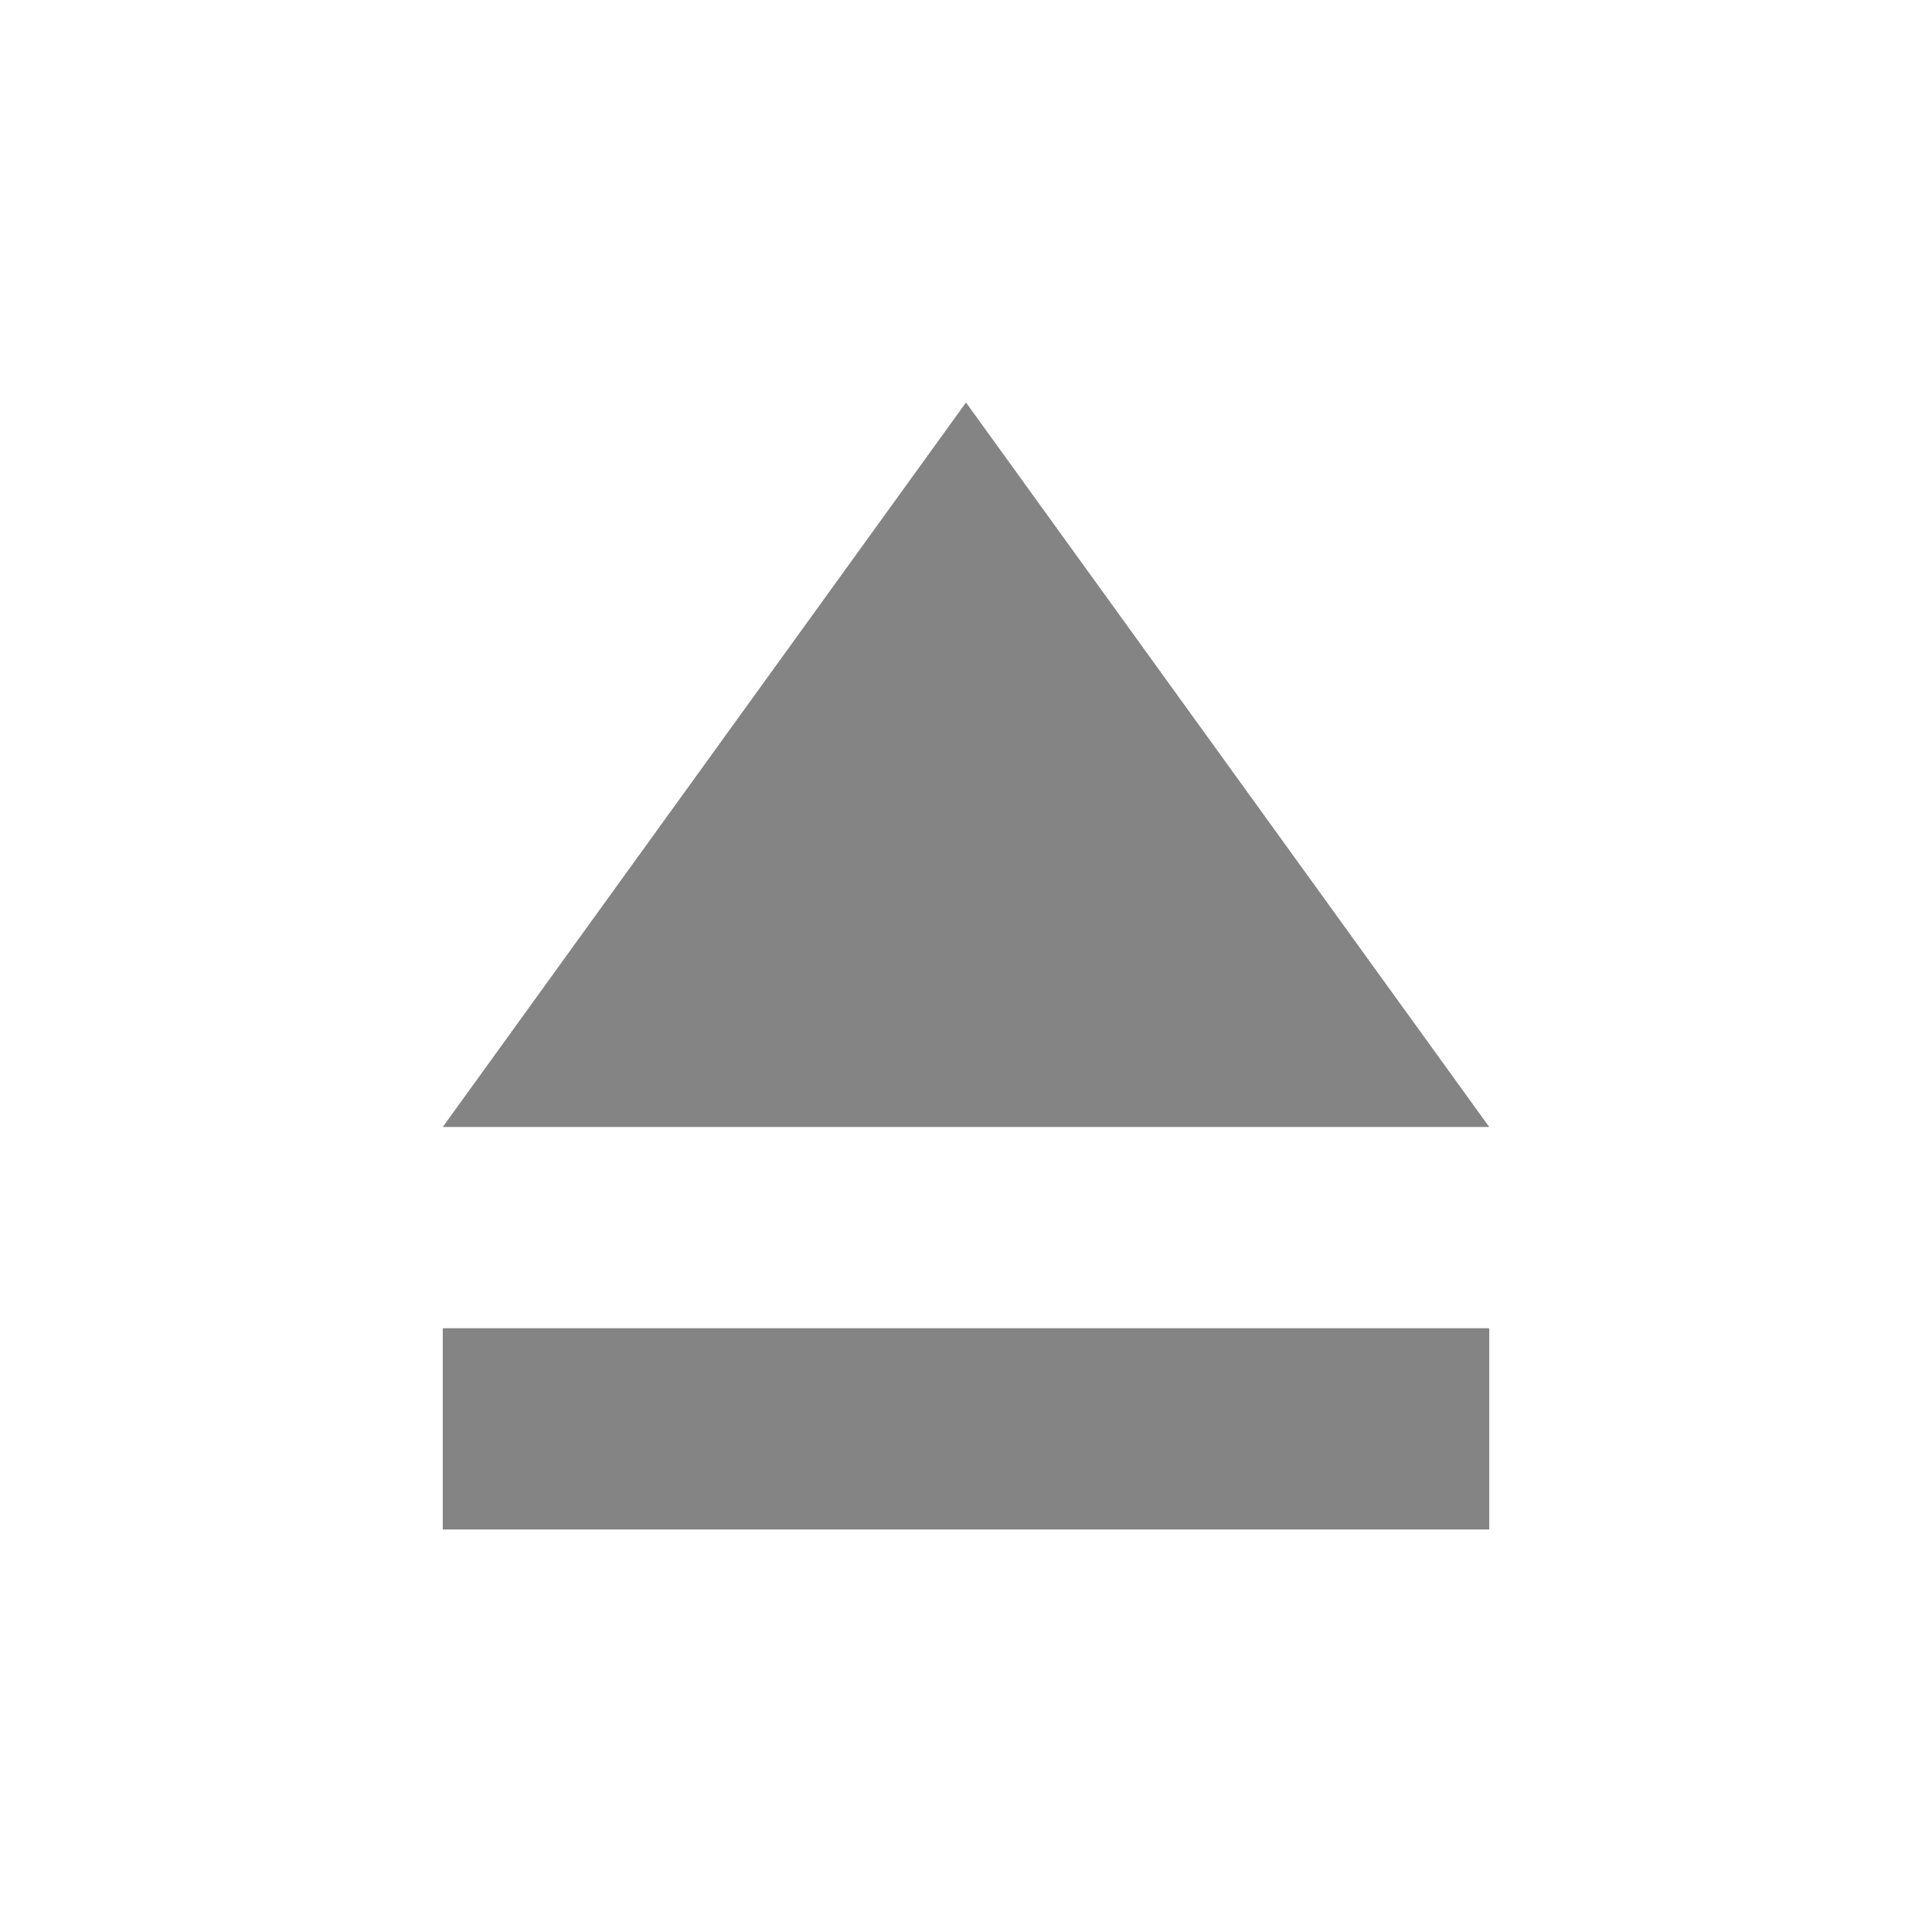
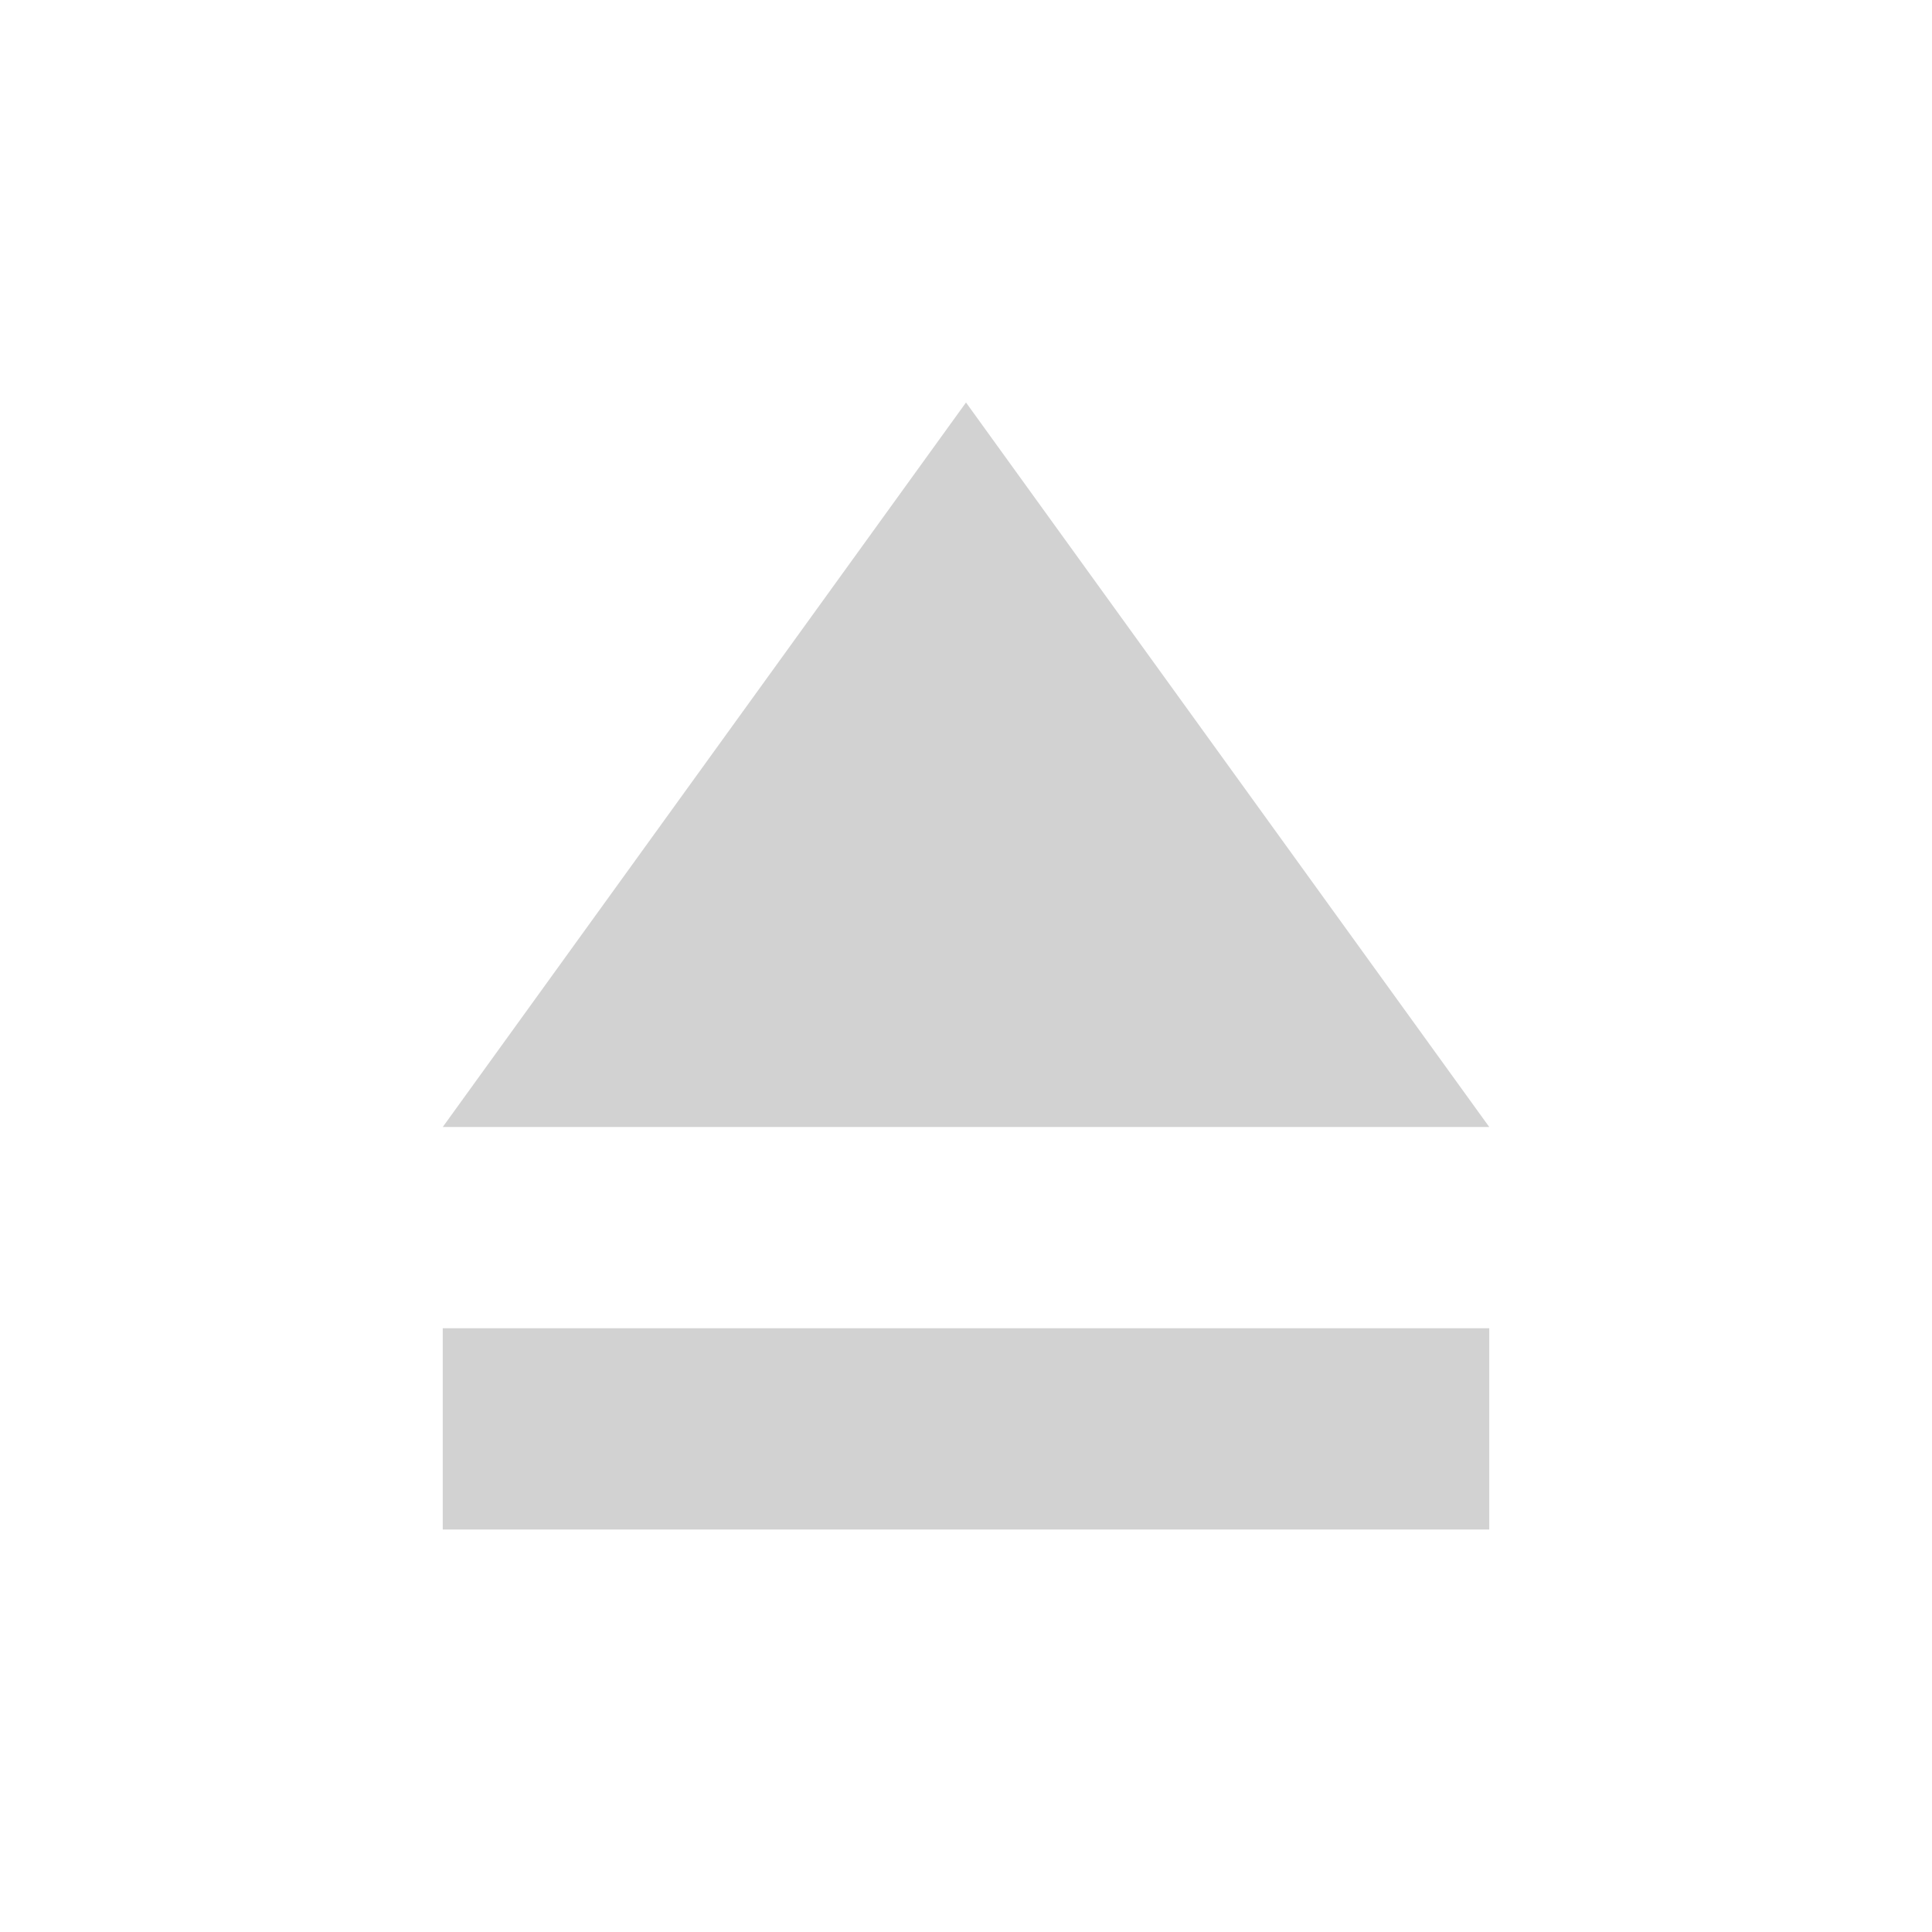
- <svg xmlns="http://www.w3.org/2000/svg" version="1.1" viewBox="0 0 48 48">
-   <path fill="#848484" d="m11 38h26v-5h-26z" />
-   <path fill="#848484" d="m37 28-13-18-13 18z" />
-   <path d="m0 0h48v48h-48z" fill="none" />
+ <svg xmlns="http://www.w3.org/2000/svg" version="1.1" viewBox="0 0 48 48" id="svg2">
+   <defs id="defs12" />
+   <path d="m 11,38 26,0 0,-5 -26,0 z" id="path4" style="fill:#d2d2d2;fill-opacity:1" />
+   <path d="M 37,28 24,10 11,28 Z" id="path6" style="fill:#d2d2d2;fill-opacity:1" />
+   <path d="m0 0h48v48h-48z" fill="none" id="path8" />
</svg>
